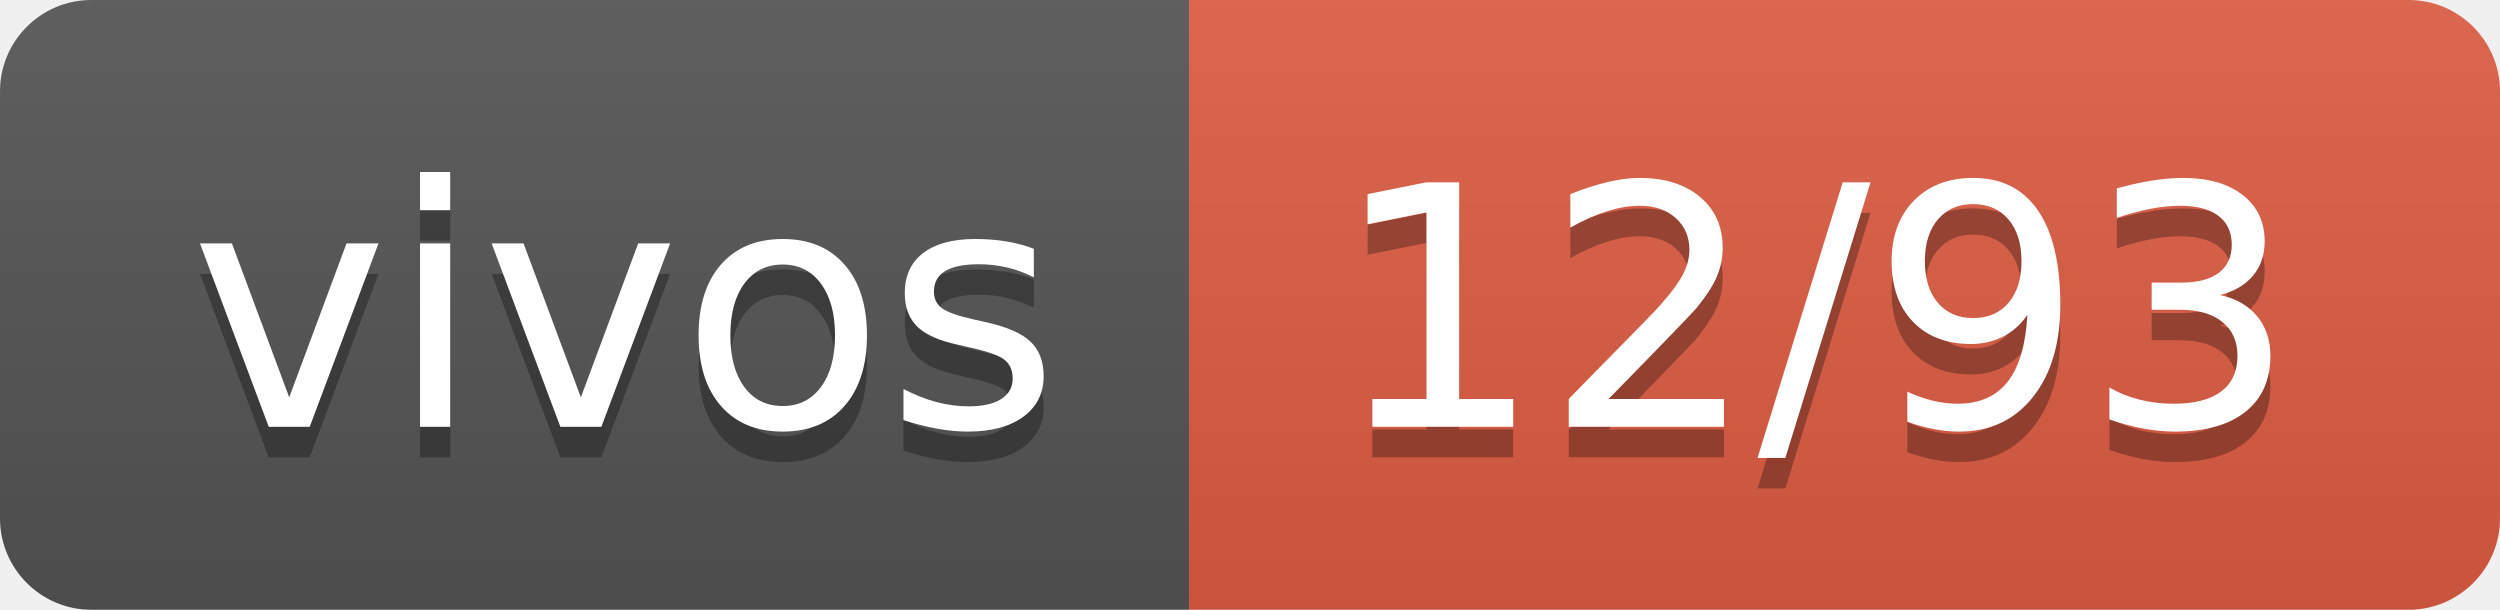
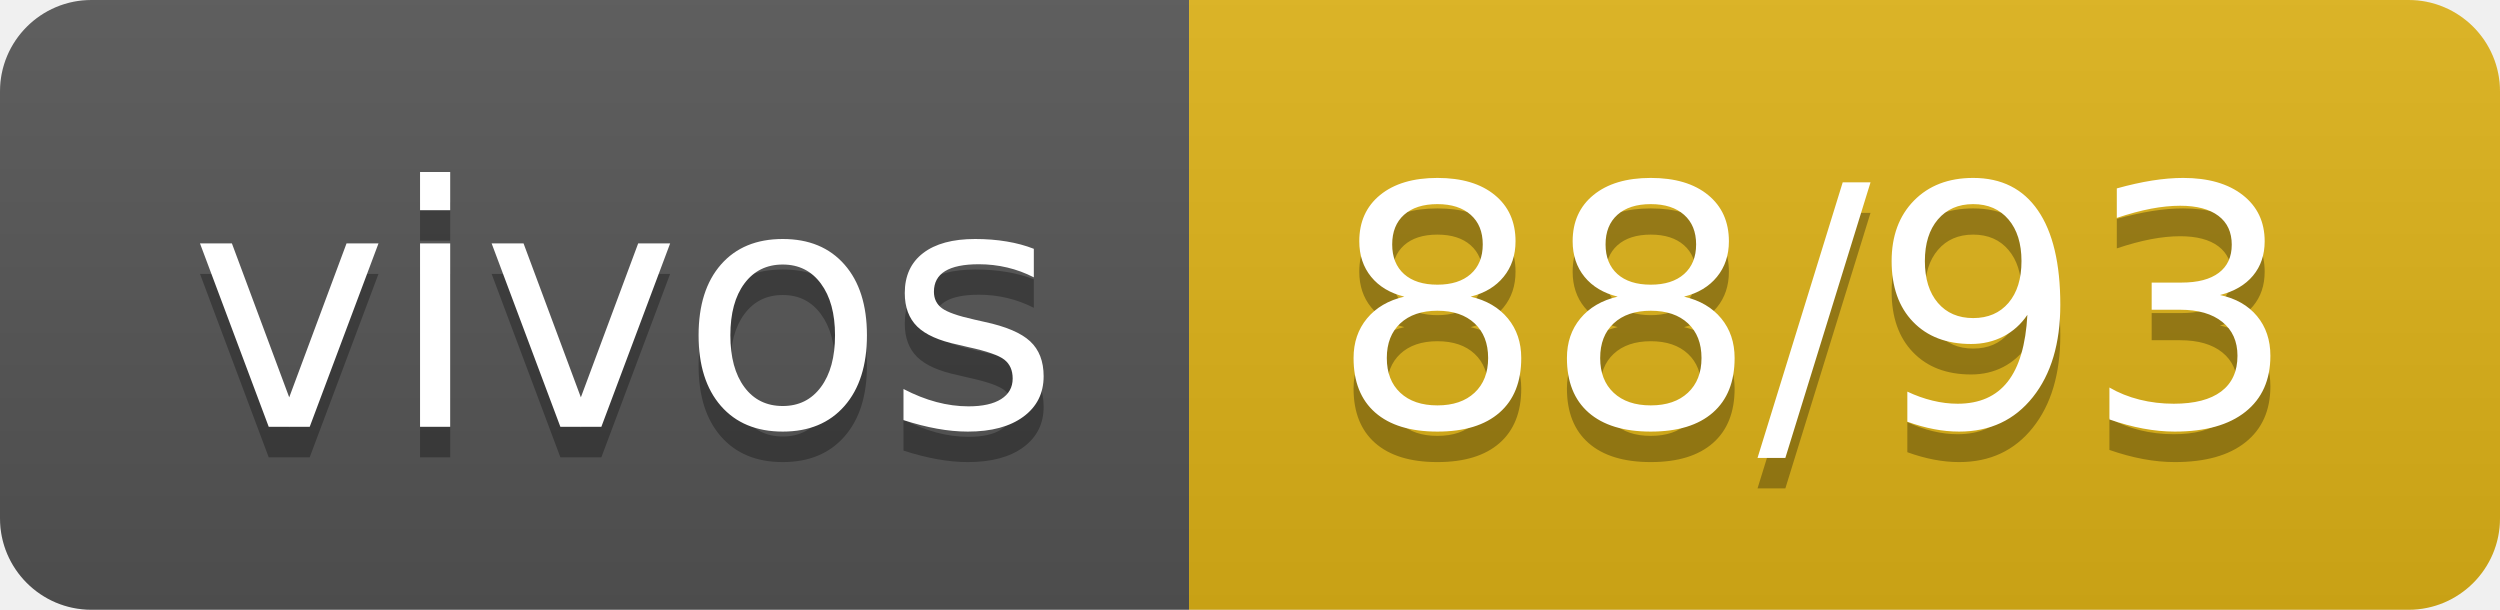
- <svg xmlns="http://www.w3.org/2000/svg" width="82" height="20" role="img" aria-label="vivos: 12/93">
+ <svg xmlns="http://www.w3.org/2000/svg" width="82" height="20" role="img" aria-label="vivos: 88/93">
  <linearGradient id="s" x2="0" y2="100%">
    <stop offset="0" stop-color="#bbb" stop-opacity=".1" />
    <stop offset="1" stop-opacity=".1" />
  </linearGradient>
  <clipPath id="r">
    <rect width="82" height="20" rx="3" fill="#fff" />
  </clipPath>
  <g clip-path="url(#r)">
    <rect width="39" height="20" fill="#555" />
-     <rect x="39" width="43" height="20" fill="#e05d44" />
+     <rect x="39" width="43" height="20" fill="#dfb317" />
    <rect width="82" height="20" fill="url(#s)" />
  </g>
  <g fill="#fff" text-anchor="middle" font-family="Verdana,Geneva,DejaVu Sans,sans-serif" text-rendering="geometricPrecision" font-size="110">
    <text aria-hidden="true" x="205" y="150" fill="#010101" fill-opacity=".3" transform="scale(.1)" textLength="290">vivos</text>
    <text x="205" y="140" transform="scale(.1)" fill="#fff" textLength="290">vivos</text>
-     <text aria-hidden="true" x="595" y="150" fill="#010101" fill-opacity=".3" transform="scale(.1)" textLength="330">12/93</text>
-     <text x="595" y="140" transform="scale(.1)" fill="#fff" textLength="330">12/93</text>
+     <text aria-hidden="true" x="595" y="150" fill="#010101" fill-opacity=".3" transform="scale(.1)" textLength="330">88/93</text>
+     <text x="595" y="140" transform="scale(.1)" fill="#fff" textLength="330">88/93</text>
  </g>
</svg>
